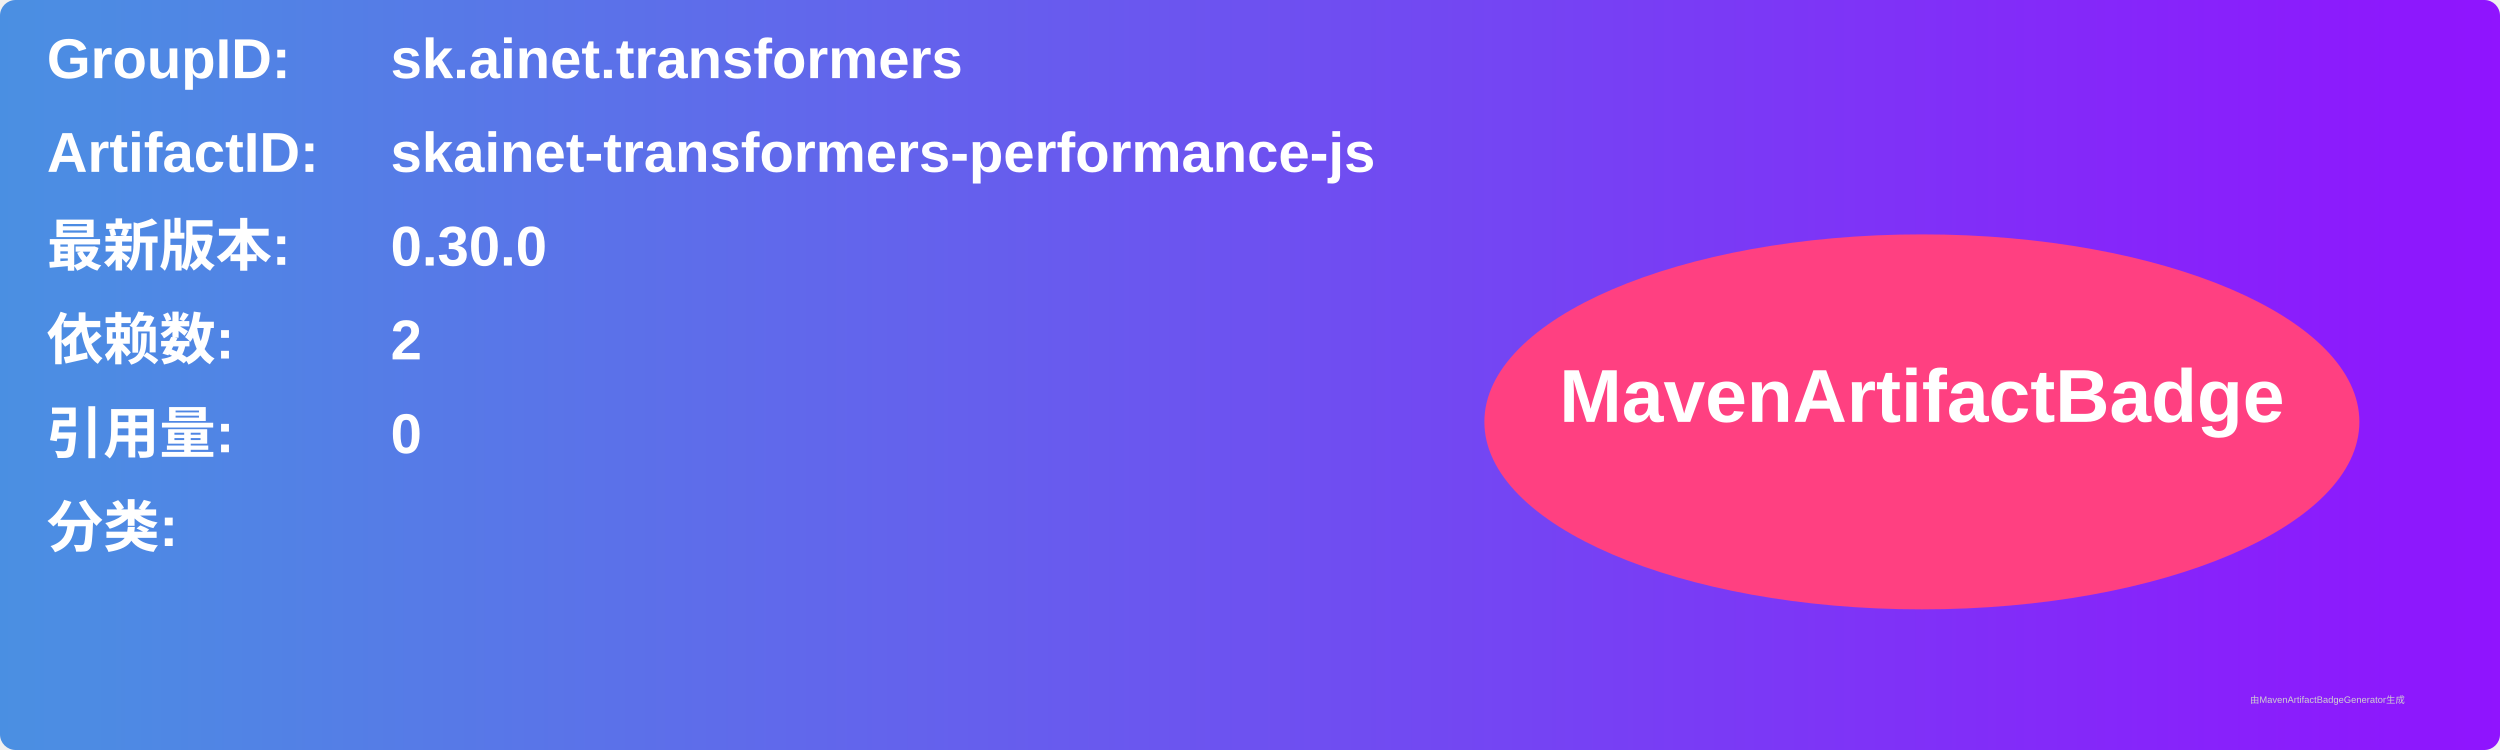
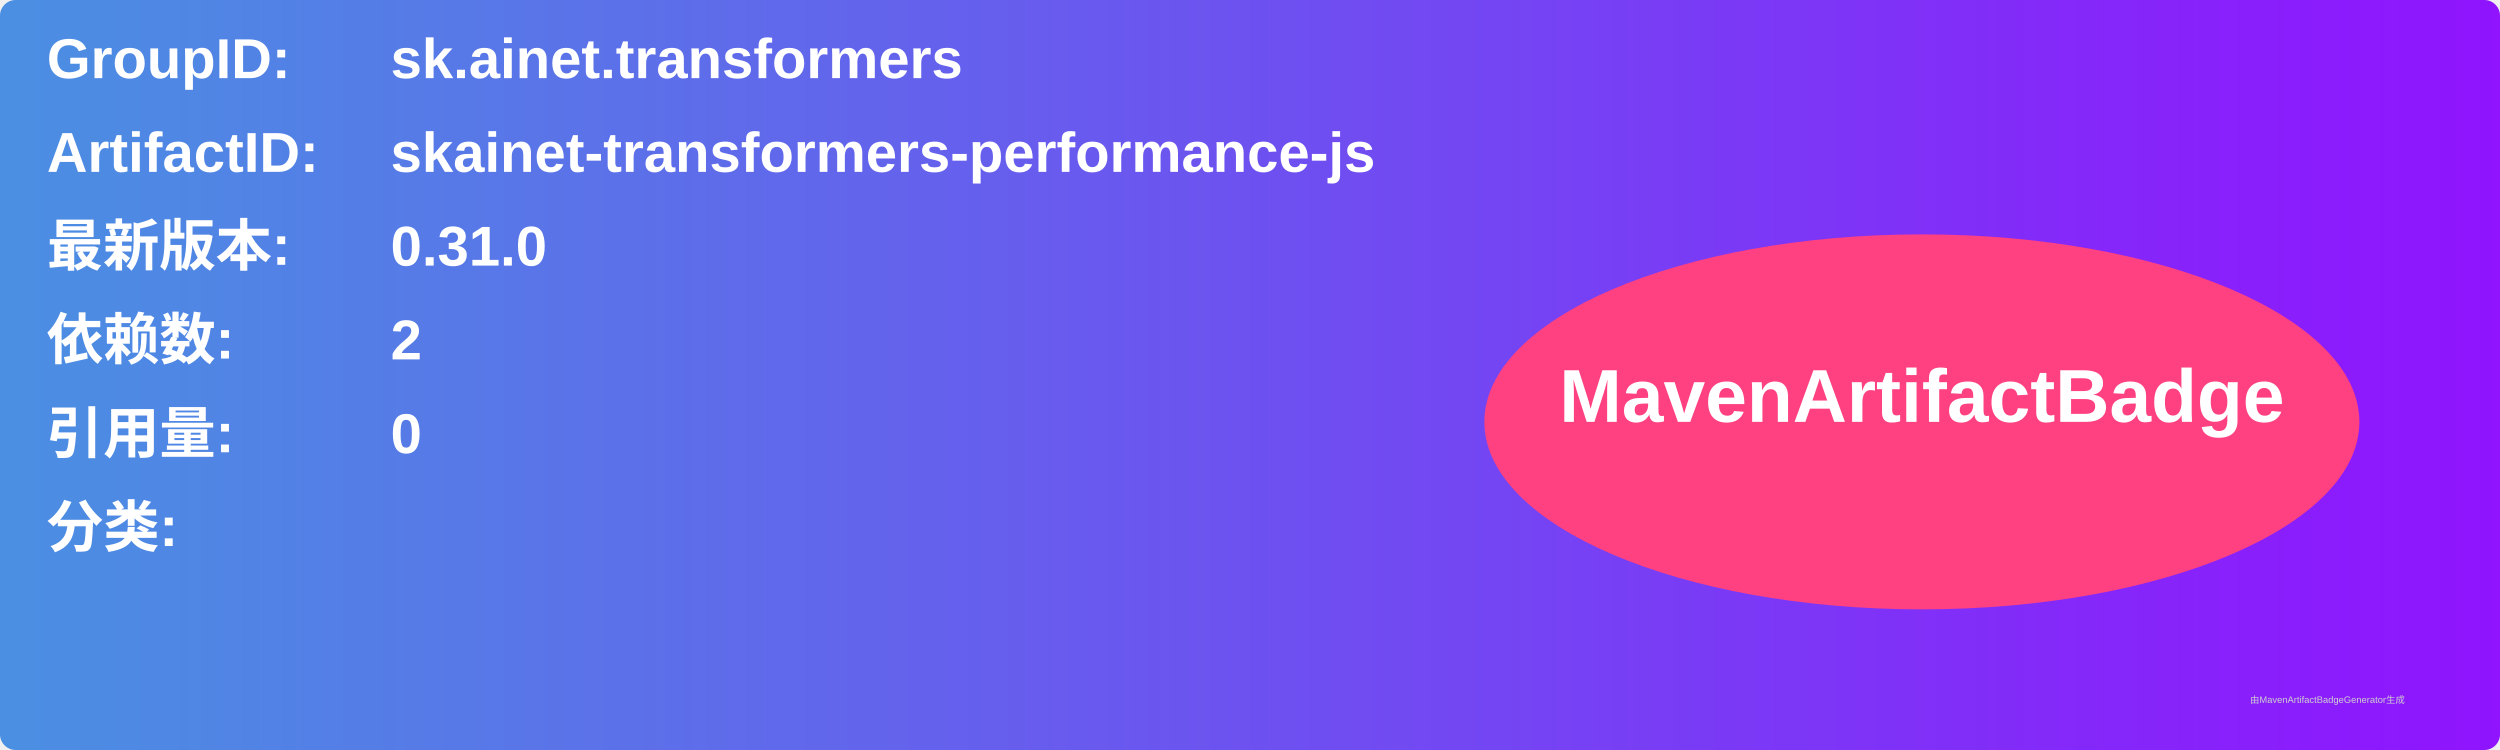
<svg xmlns="http://www.w3.org/2000/svg" width="800" height="240" viewBox="0 0 800 240">
  <linearGradient id="grad" x1="0%" y1="0%" x2="100%" y2="0%">
    <stop offset="0%" stop-color="#4a90e2" />
    <stop offset="100%" stop-color="#9013fe" />
  </linearGradient>
  <rect width="100%" height="100%" rx="5" ry="5" fill="url(#grad)" />
  <g transform="translate(15, 15)">
    <text x="0" y="10" font-family="Arial" font-size="18" fill="white" font-weight="bold" width="260">GroupID:</text>
    <text x="110" y="10" font-family="Arial" font-size="18" fill="white" font-weight="bold" width="460">sk.ainet.transformers</text>
    <text x="0" y="40" font-family="Arial" font-size="18" fill="white" font-weight="bold" width="260">ArtifactID:</text>
    <text x="110" y="40" font-family="Arial" font-size="18" fill="white" font-weight="bold" width="460">skainet-transformers-performance-js</text>
    <text x="0" y="70" font-family="Arial" font-size="18" fill="white" font-weight="bold">最新版本:</text>
    <text x="110" y="70" font-family="Arial" font-size="18" fill="white" font-weight="bold">
-       <tspan font-weight="bold">0.30.0</tspan>
+       <tspan font-weight="bold">0.31.0</tspan>
    </text>
    <text x="0" y="100" font-family="Arial" font-size="18" fill="white" font-weight="bold">依赖数: </text>
    <text x="110" y="100" font-family="Arial" font-size="18" fill="white">
      <tspan font-weight="bold">2</tspan>
    </text>
    <text x="0" y="130" font-family="Arial" font-size="18" fill="white" font-weight="bold">引用量: </text>
    <text x="110" y="130" font-family="Arial" font-size="18" fill="white">
      <tspan font-weight="bold">0</tspan>
    </text>
    <text x="0" y="160" font-family="Arial" font-size="18" fill="white" font-weight="bold">分类:</text>
    <text x="10" y="190" font-family="Arial" font-size="10" fill="white">
      <tspan font-weight="bold" />
    </text>
    <ellipse cx="600" cy="120" rx="140" ry="60" fill="#ff4081" />
    <text x="600" y="120" text-anchor="middle" font-family="Arial" font-size="24" fill="white" font-weight="bold">MavenArtifactBadge</text>
  </g>
  <text x="720" y="225" font-family="Arial" font-size="3" fill="#d0d0d0">由MavenArtifactBadgeGenerator生成</text>
</svg>
